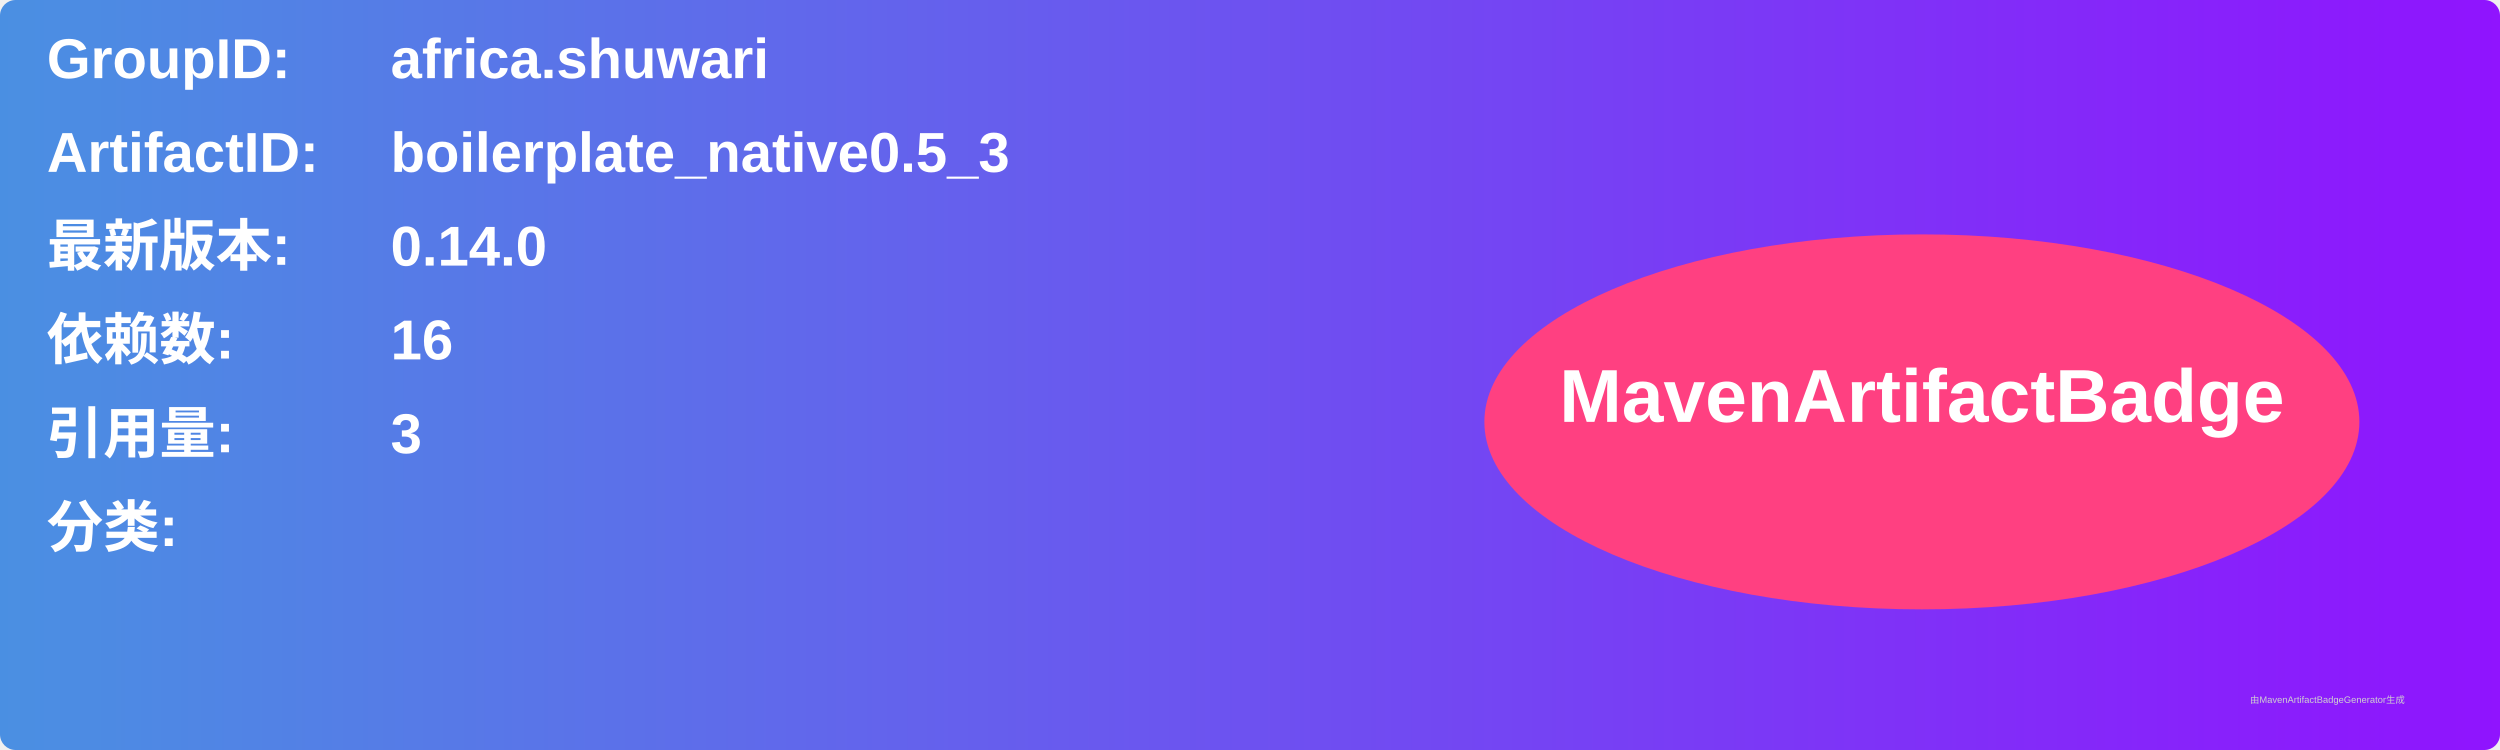
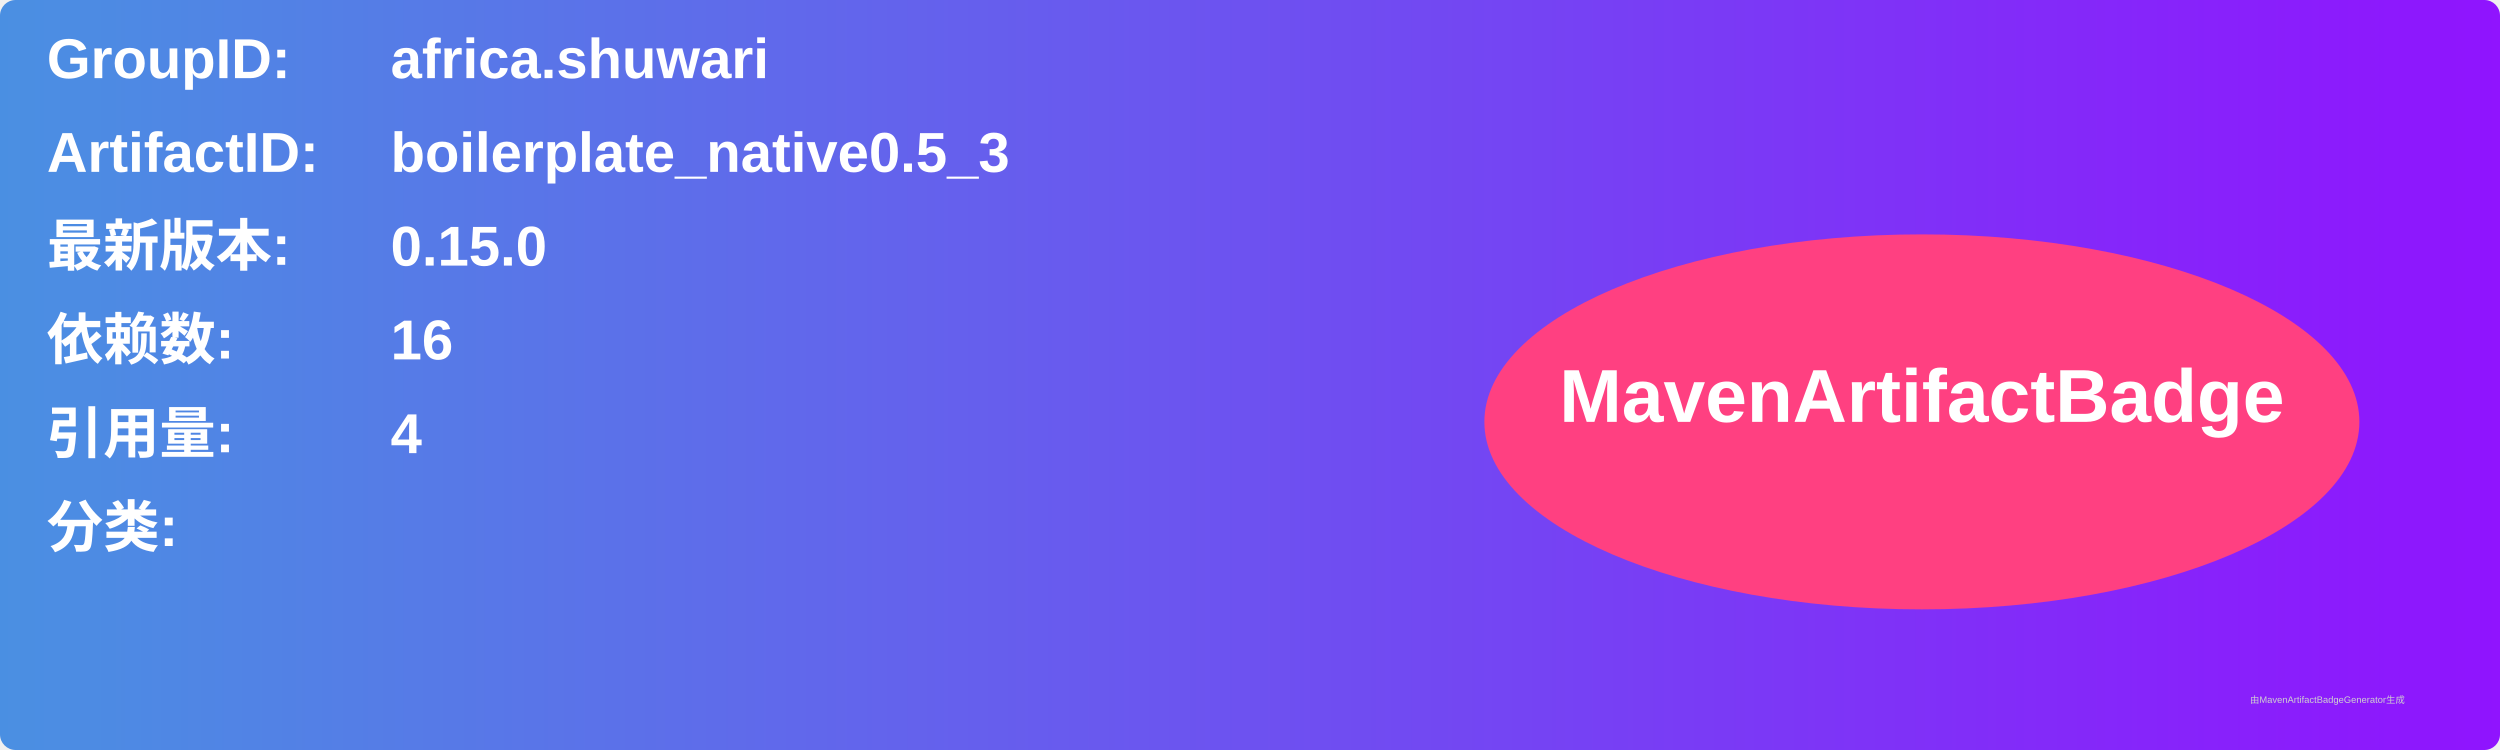
<svg xmlns="http://www.w3.org/2000/svg" width="800" height="240" viewBox="0 0 800 240">
  <linearGradient id="grad" x1="0%" y1="0%" x2="100%" y2="0%">
    <stop offset="0%" stop-color="#4a90e2" />
    <stop offset="100%" stop-color="#9013fe" />
  </linearGradient>
  <rect width="100%" height="100%" rx="5" ry="5" fill="url(#grad)" />
  <g transform="translate(15, 15)">
    <text x="0" y="10" font-family="Arial" font-size="18" fill="white" font-weight="bold" width="260">GroupID:</text>
    <text x="110" y="10" font-family="Arial" font-size="18" fill="white" font-weight="bold" width="460">africa.shuwari</text>
    <text x="0" y="40" font-family="Arial" font-size="18" fill="white" font-weight="bold" width="260">ArtifactID:</text>
    <text x="110" y="40" font-family="Arial" font-size="18" fill="white" font-weight="bold" width="460">boilerplate_native0.5_3</text>
    <text x="0" y="70" font-family="Arial" font-size="18" fill="white" font-weight="bold">最新版本:</text>
    <text x="110" y="70" font-family="Arial" font-size="18" fill="white" font-weight="bold">
-       <tspan font-weight="bold">0.14.0</tspan>
+       <tspan font-weight="bold">0.15.0</tspan>
    </text>
    <text x="0" y="100" font-family="Arial" font-size="18" fill="white" font-weight="bold">依赖数: </text>
    <text x="110" y="100" font-family="Arial" font-size="18" fill="white">
      <tspan font-weight="bold">16</tspan>
    </text>
    <text x="0" y="130" font-family="Arial" font-size="18" fill="white" font-weight="bold">引用量: </text>
    <text x="110" y="130" font-family="Arial" font-size="18" fill="white">
-       <tspan font-weight="bold">3</tspan>
+       <tspan font-weight="bold">4</tspan>
    </text>
    <text x="0" y="160" font-family="Arial" font-size="18" fill="white" font-weight="bold">分类:</text>
    <text x="10" y="190" font-family="Arial" font-size="10" fill="white">
      <tspan font-weight="bold" />
    </text>
    <ellipse cx="600" cy="120" rx="140" ry="60" fill="#ff4081" />
    <text x="600" y="120" text-anchor="middle" font-family="Arial" font-size="24" fill="white" font-weight="bold">MavenArtifactBadge</text>
  </g>
  <text x="720" y="225" font-family="Arial" font-size="3" fill="#d0d0d0">由MavenArtifactBadgeGenerator生成</text>
</svg>
